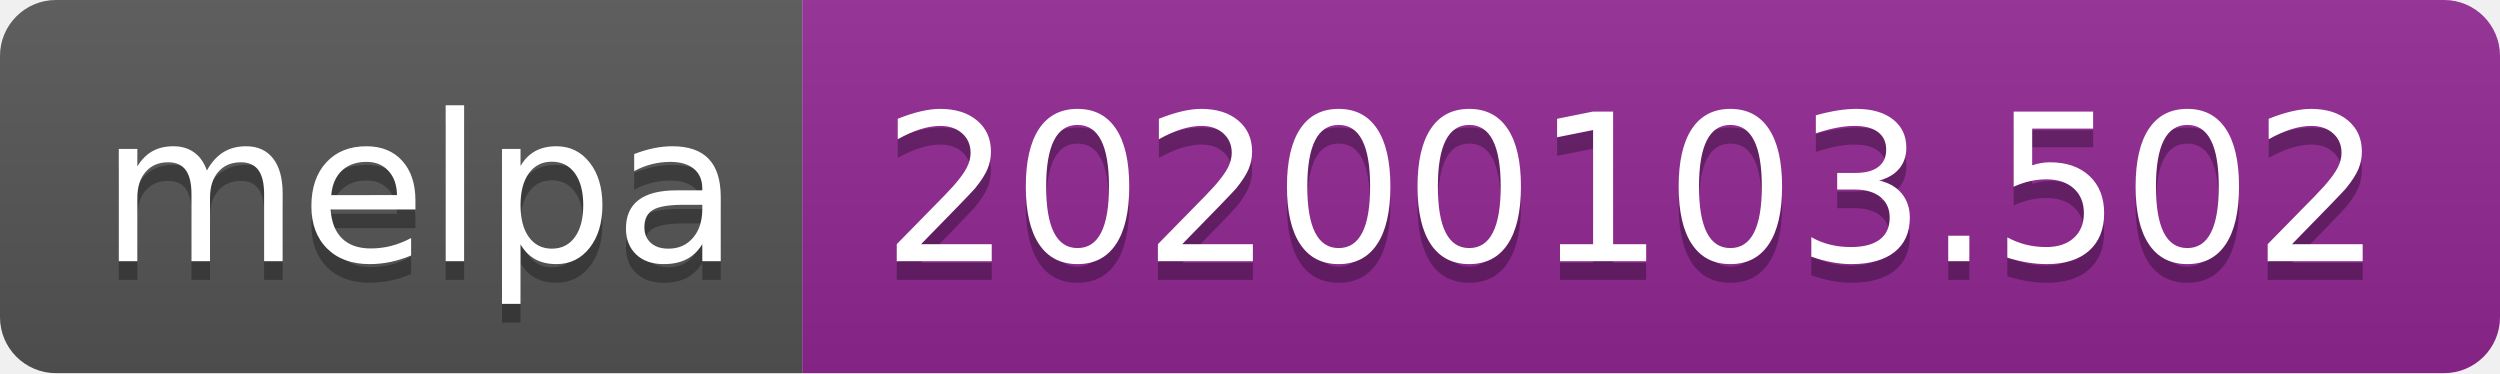
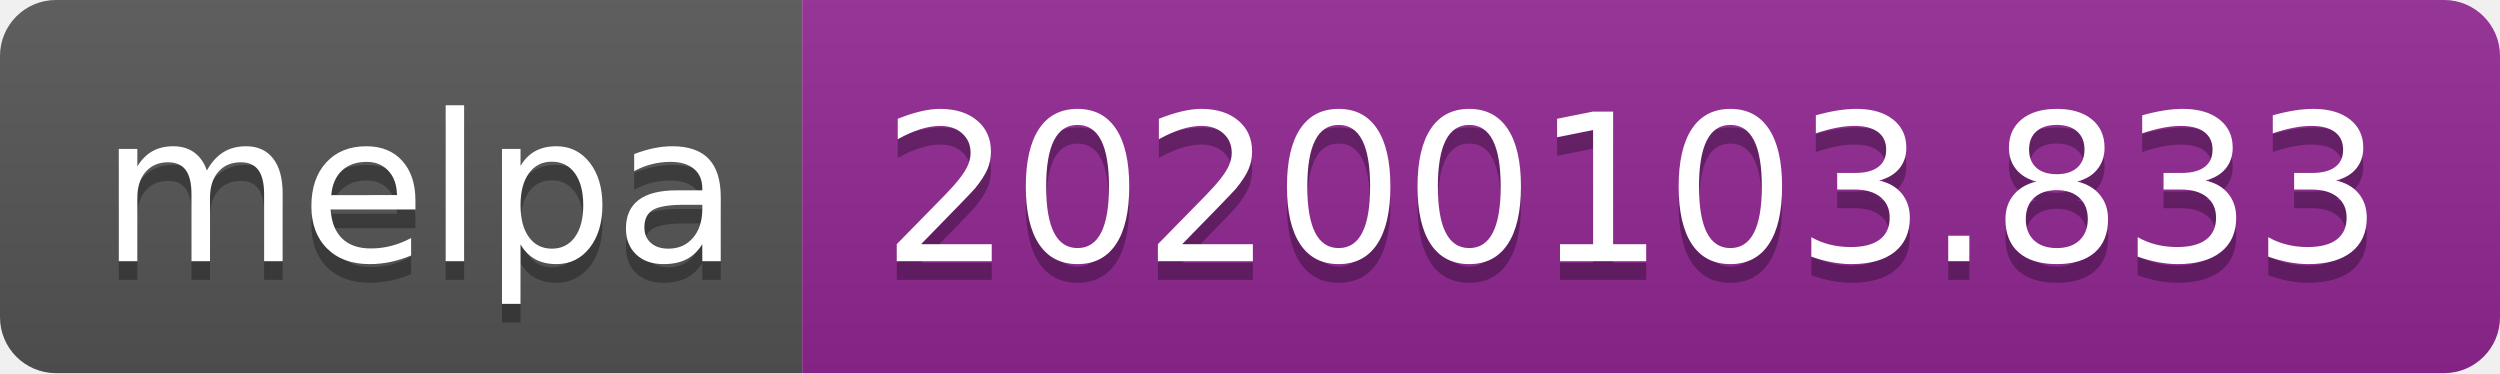
<svg xmlns="http://www.w3.org/2000/svg" width="134" height="20">
  <linearGradient id="b" x2="0" y2="100%">
    <stop offset="0" stop-color="#bbb" stop-opacity=".1" />
    <stop offset="1" stop-opacity=".1" />
  </linearGradient>
  <clipPath id="a">
    <rect width="134" height="20" rx="3" fill="#fff" />
  </clipPath>
  <g clip-path="url(#a)">
    <path fill="#555" d="M0 0h43v20H0z" />
    <path fill="#922793" d="M43 0h91v20H43z" />
    <path fill="url(#b)" d="M0 0h134v20H0z" />
  </g>
  <g fill="#fff" text-anchor="middle" font-family="DejaVu Sans,Verdana,Geneva,sans-serif" font-size="110">
    <text x="225" y="150" fill="#010101" fill-opacity=".3" transform="scale(.1)" textLength="330">melpa</text>
    <text x="225" y="140" transform="scale(.1)" textLength="330">melpa</text>
-     <text x="875" y="150" fill="#010101" fill-opacity=".3" transform="scale(.1)" textLength="810">20200103.502</text>
-     <text x="875" y="140" transform="scale(.1)" textLength="810">20200103.502</text>
+     <text x="875" y="150" fill="#010101" fill-opacity=".3" transform="scale(.1)" textLength="810">20200103.833</text>
+     <text x="875" y="140" transform="scale(.1)" textLength="810">20200103.833</text>
  </g>
</svg>
